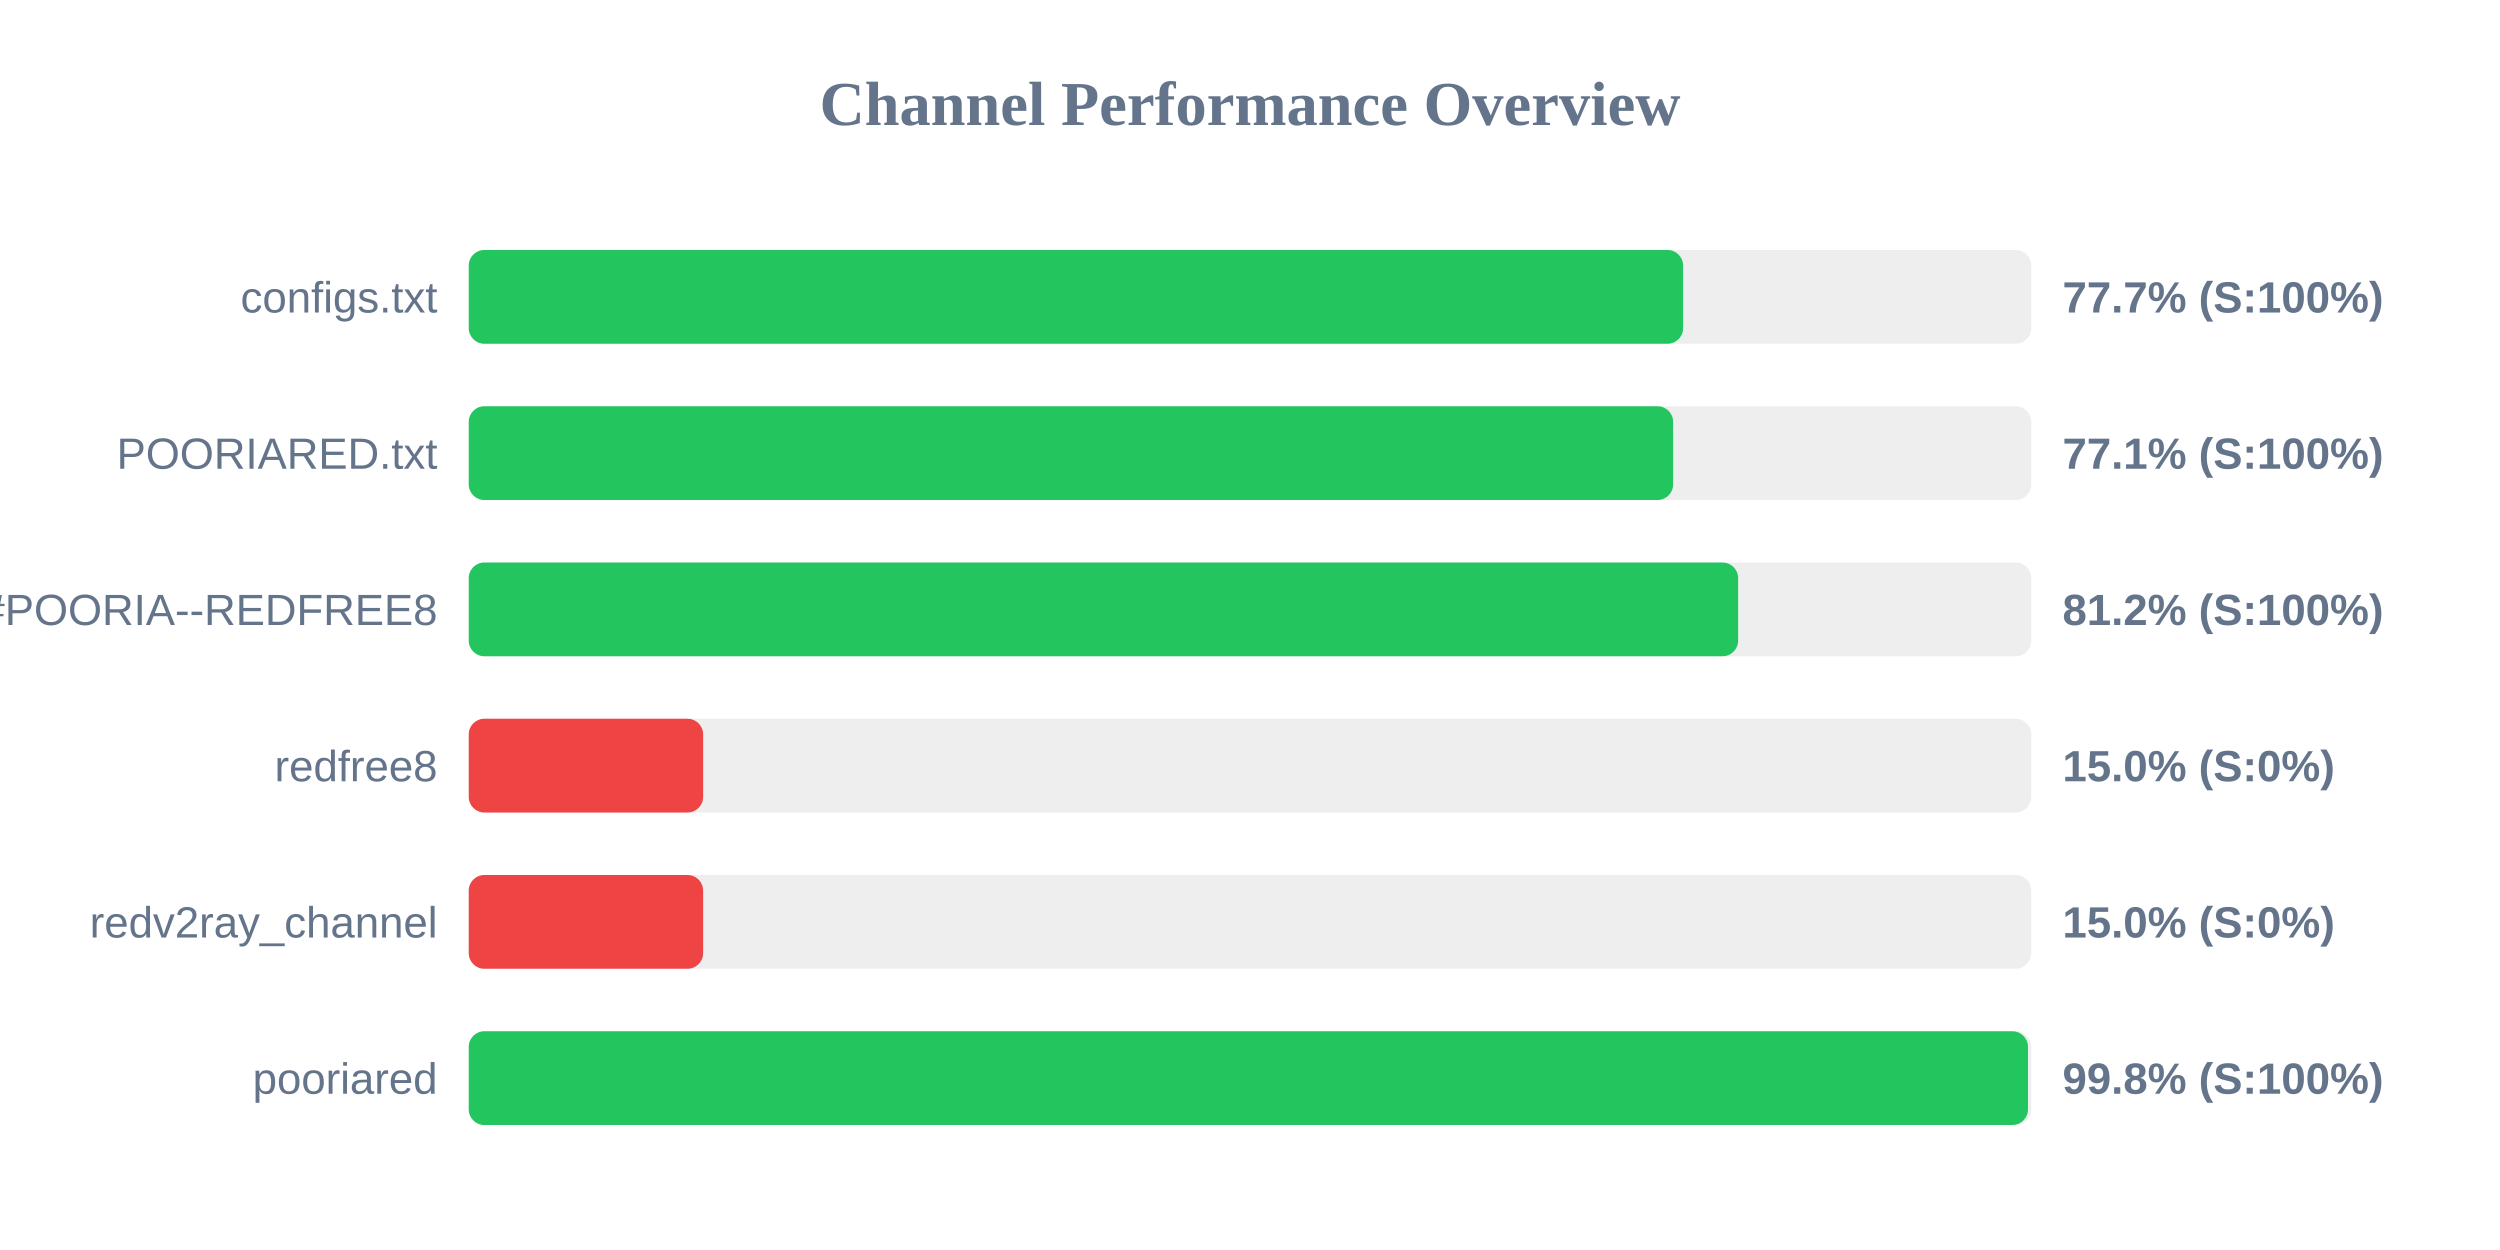
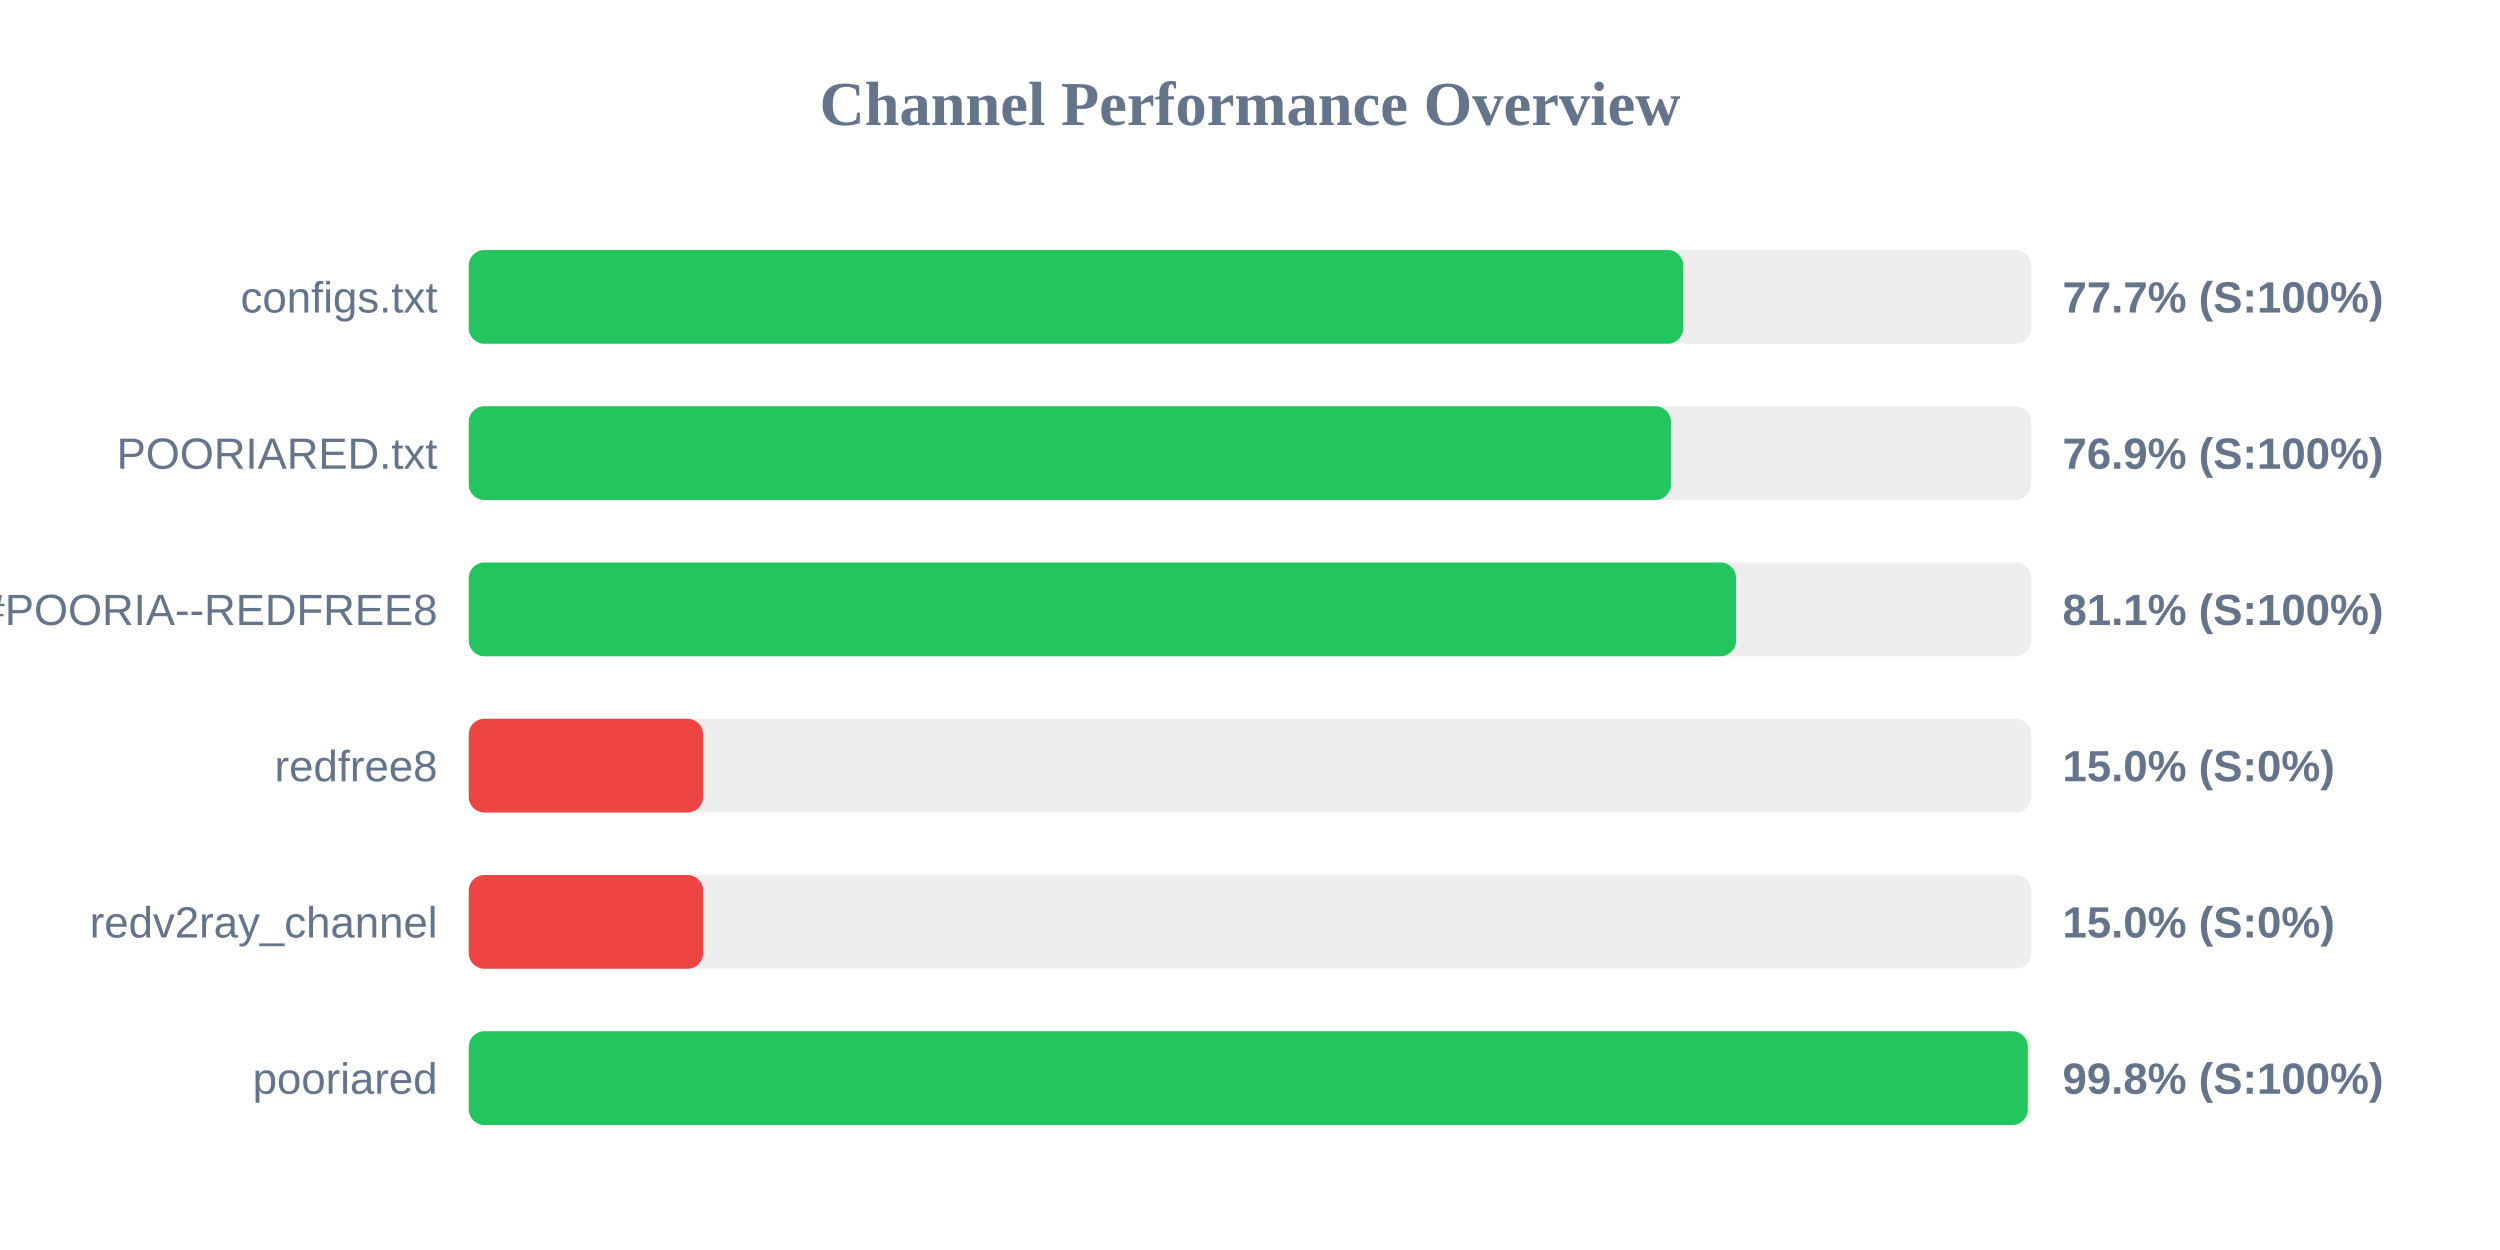
<svg xmlns="http://www.w3.org/2000/svg" width="800" height="400" version="1.1">
  <style>
        .row { font: 14px Arial; fill: #64748b; }
        .score { font: bold 14px Arial; fill: #64748b; }
    </style>
  <text x="400" y="40" text-anchor="middle" font-size="20px" font-weight="bold" fill="#64748b">Channel Performance Overview</text>
  <rect x="150" y="80" width="500" height="30" fill="#eee" rx="5" />
-   <rect x="150" y="80" width="388.6" height="30" fill="#22c55e" rx="5" />
+   <rect x="150" y="80" width="388.65" height="30" fill="#22c55e" rx="5" />
  <text x="140" y="100" text-anchor="end" class="row">configs.txt</text>
  <text x="660" y="100" text-anchor="start" class="score">77.7% (S:100%)</text>
  <rect x="150" y="130" width="500" height="30" fill="#eee" rx="5" />
-   <rect x="150" y="130" width="385.4" height="30" fill="#22c55e" rx="5" />
+   <rect x="150" y="130" width="384.7" height="30" fill="#22c55e" rx="5" />
  <text x="140" y="150" text-anchor="end" class="row">POORIARED.txt</text>
-   <text x="660" y="150" text-anchor="start" class="score">77.1% (S:100%)</text>
+   <text x="660" y="150" text-anchor="start" class="score">76.9% (S:100%)</text>
  <rect x="150" y="180" width="500" height="30" fill="#eee" rx="5" />
-   <rect x="150" y="180" width="406.2" height="30" fill="#22c55e" rx="5" />
+   <rect x="150" y="180" width="405.55" height="30" fill="#22c55e" rx="5" />
  <text x="140" y="200" text-anchor="end" class="row">POORIA--REDFREE8.txt#POORIA--REDFREE8</text>
-   <text x="660" y="200" text-anchor="start" class="score">81.2% (S:100%)</text>
+   <text x="660" y="200" text-anchor="start" class="score">81.1% (S:100%)</text>
  <rect x="150" y="230" width="500" height="30" fill="#eee" rx="5" />
  <rect x="150" y="230" width="75.0" height="30" fill="#ef4444" rx="5" />
  <text x="140" y="250" text-anchor="end" class="row">redfree8</text>
  <text x="660" y="250" text-anchor="start" class="score">15.0% (S:0%)</text>
  <rect x="150" y="280" width="500" height="30" fill="#eee" rx="5" />
  <rect x="150" y="280" width="75.0" height="30" fill="#ef4444" rx="5" />
  <text x="140" y="300" text-anchor="end" class="row">redv2ray_channel</text>
  <text x="660" y="300" text-anchor="start" class="score">15.0% (S:0%)</text>
  <rect x="150" y="330" width="500" height="30" fill="#eee" rx="5" />
-   <rect x="150" y="330" width="498.95" height="30" fill="#22c55e" rx="5" />
+   <rect x="150" y="330" width="498.9" height="30" fill="#22c55e" rx="5" />
  <text x="140" y="350" text-anchor="end" class="row">pooriared</text>
  <text x="660" y="350" text-anchor="start" class="score">99.8% (S:100%)</text>
</svg>
